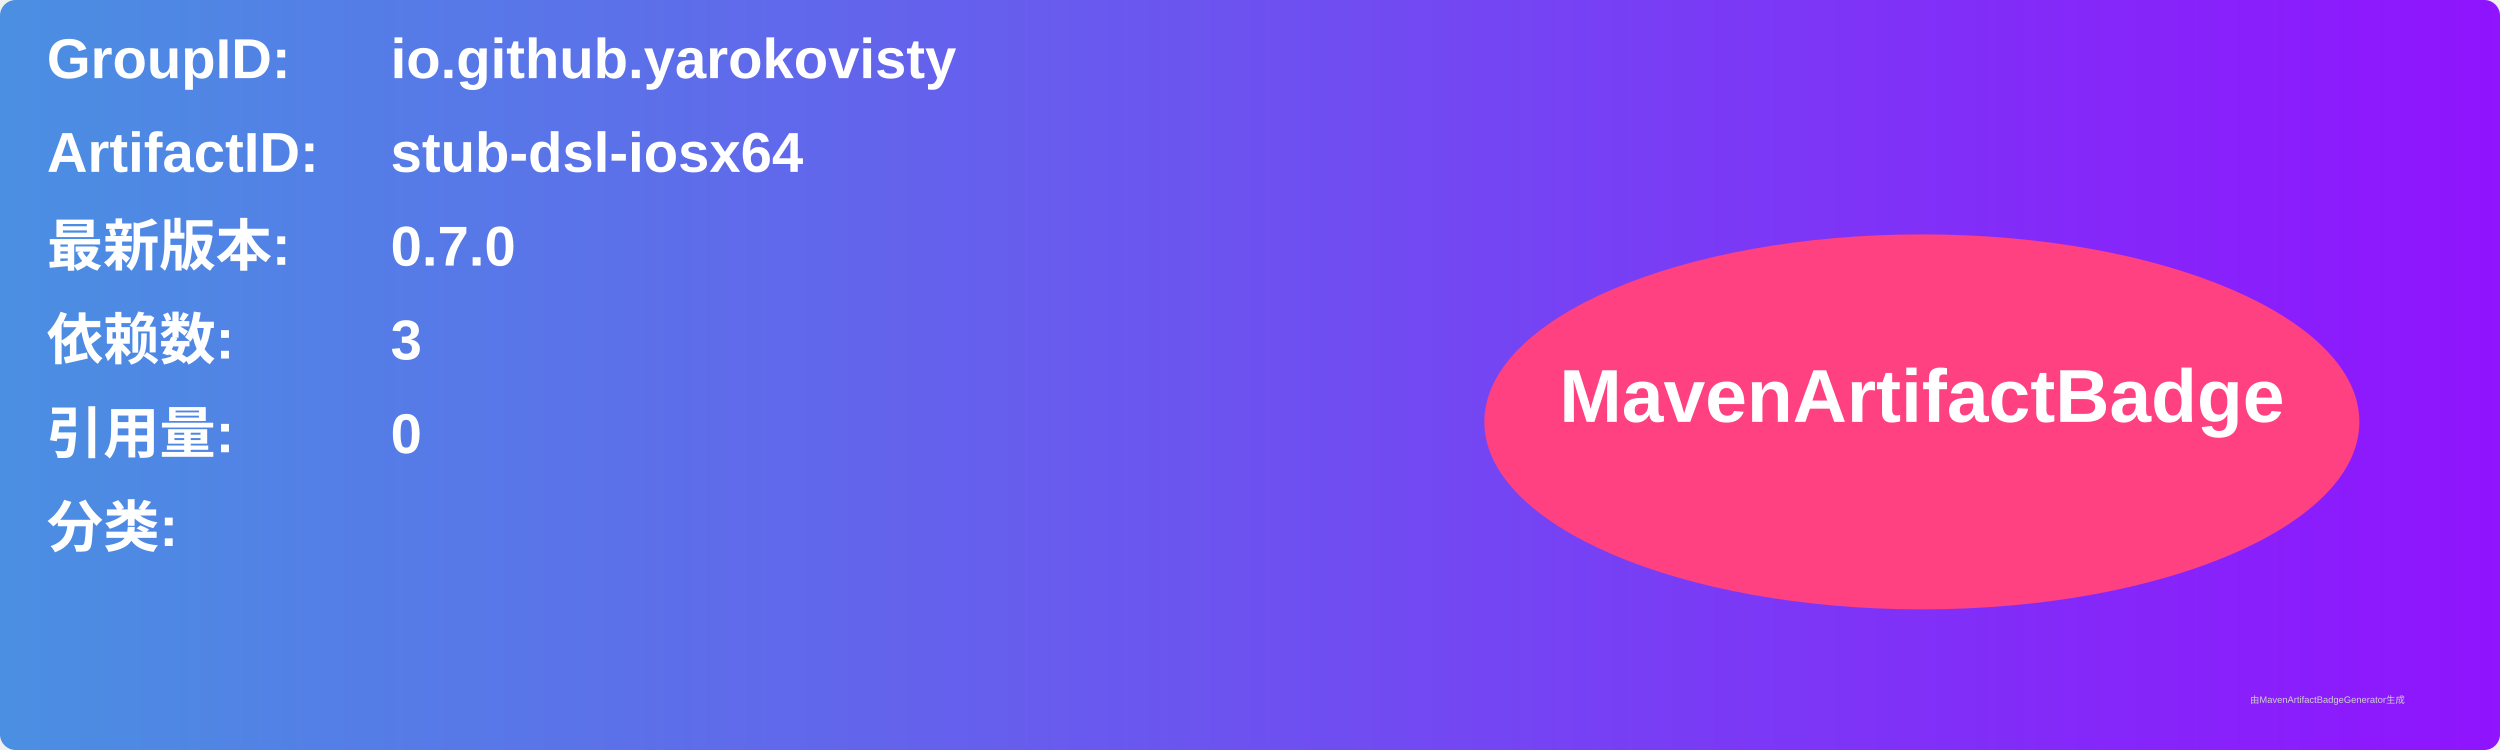
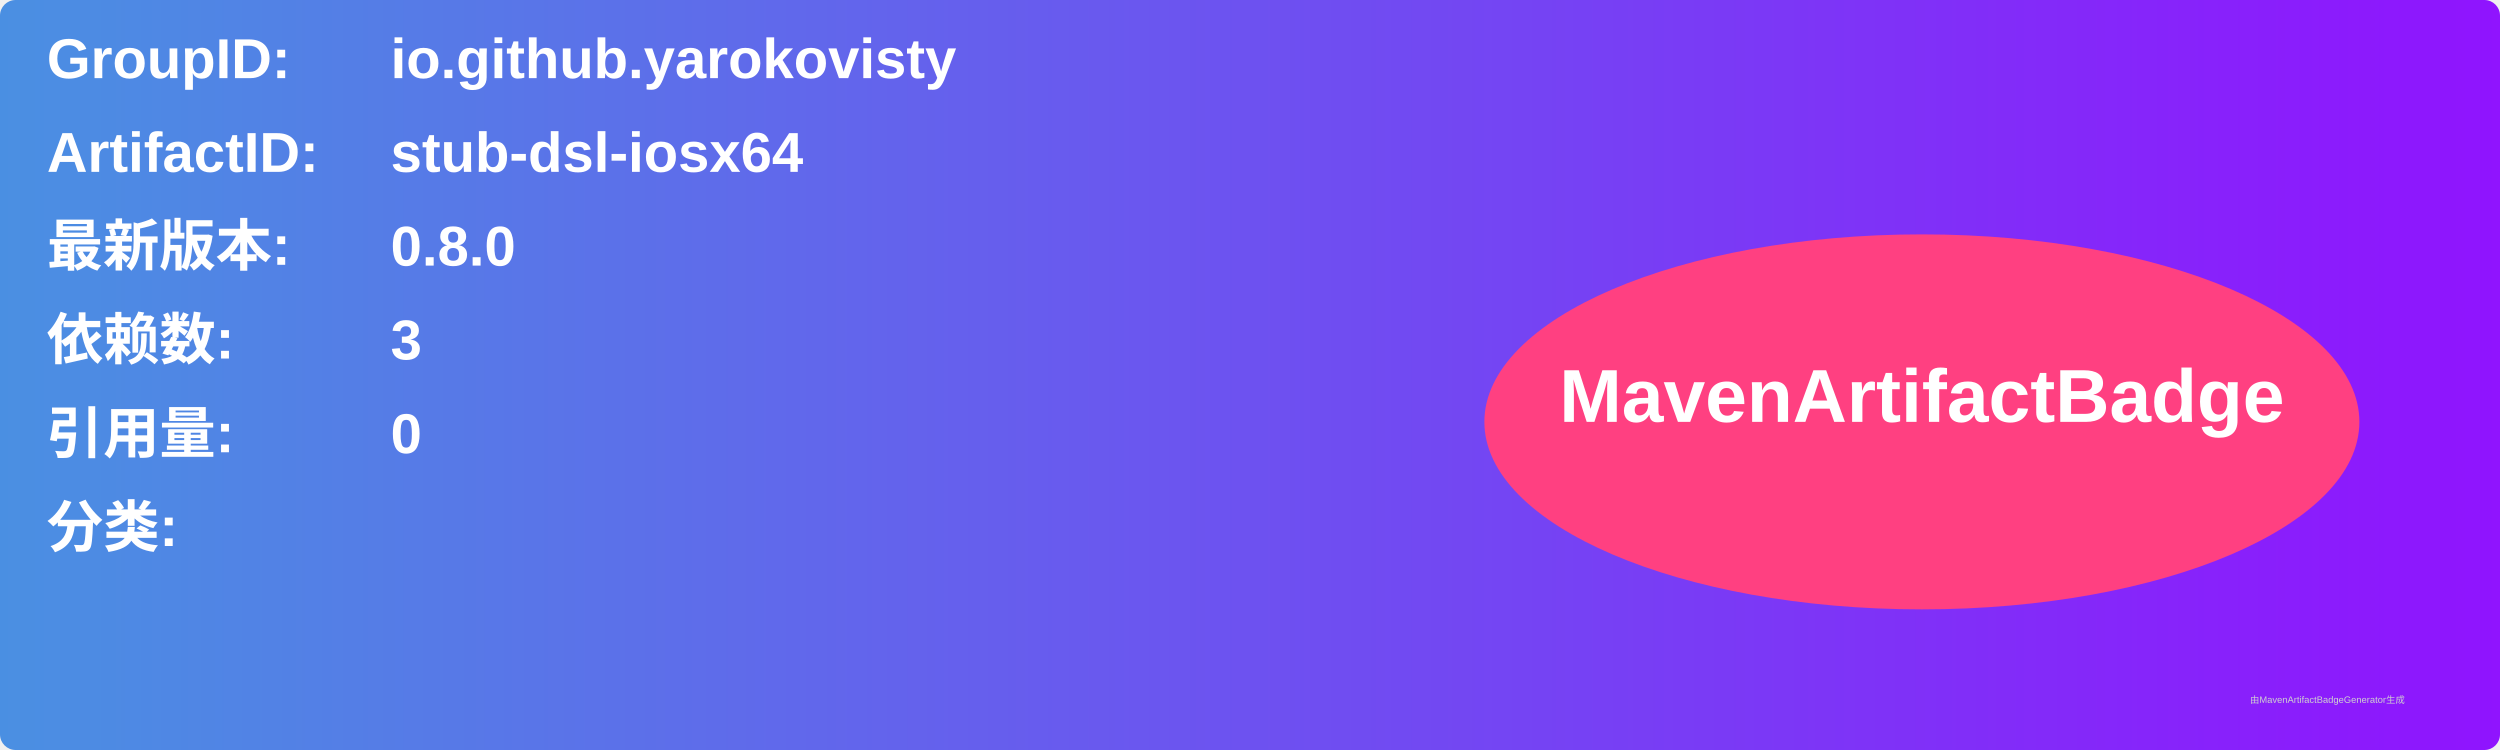
<svg xmlns="http://www.w3.org/2000/svg" width="800" height="240" viewBox="0 0 800 240">
  <linearGradient id="grad" x1="0%" y1="0%" x2="100%" y2="0%">
    <stop offset="0%" stop-color="#4a90e2" />
    <stop offset="100%" stop-color="#9013fe" />
  </linearGradient>
  <rect width="100%" height="100%" rx="5" ry="5" fill="url(#grad)" />
  <g transform="translate(15, 15)">
    <text x="0" y="10" font-family="Arial" font-size="18" fill="white" font-weight="bold" width="260">GroupID:</text>
    <text x="110" y="10" font-family="Arial" font-size="18" fill="white" font-weight="bold" width="460">io.github.yarokovisty</text>
    <text x="0" y="40" font-family="Arial" font-size="18" fill="white" font-weight="bold" width="260">ArtifactID:</text>
    <text x="110" y="40" font-family="Arial" font-size="18" fill="white" font-weight="bold" width="460">stub-dsl-iosx64</text>
    <text x="0" y="70" font-family="Arial" font-size="18" fill="white" font-weight="bold">最新版本:</text>
    <text x="110" y="70" font-family="Arial" font-size="18" fill="white" font-weight="bold">
-       <tspan font-weight="bold">0.7.0</tspan>
+       <tspan font-weight="bold">0.8.0</tspan>
    </text>
    <text x="0" y="100" font-family="Arial" font-size="18" fill="white" font-weight="bold">依赖数: </text>
    <text x="110" y="100" font-family="Arial" font-size="18" fill="white">
      <tspan font-weight="bold">3</tspan>
    </text>
    <text x="0" y="130" font-family="Arial" font-size="18" fill="white" font-weight="bold">引用量: </text>
    <text x="110" y="130" font-family="Arial" font-size="18" fill="white">
      <tspan font-weight="bold">0</tspan>
    </text>
    <text x="0" y="160" font-family="Arial" font-size="18" fill="white" font-weight="bold">分类:</text>
    <text x="10" y="190" font-family="Arial" font-size="10" fill="white">
      <tspan font-weight="bold" />
    </text>
    <ellipse cx="600" cy="120" rx="140" ry="60" fill="#ff4081" />
    <text x="600" y="120" text-anchor="middle" font-family="Arial" font-size="24" fill="white" font-weight="bold">MavenArtifactBadge</text>
  </g>
  <text x="720" y="225" font-family="Arial" font-size="3" fill="#d0d0d0">由MavenArtifactBadgeGenerator生成</text>
</svg>
